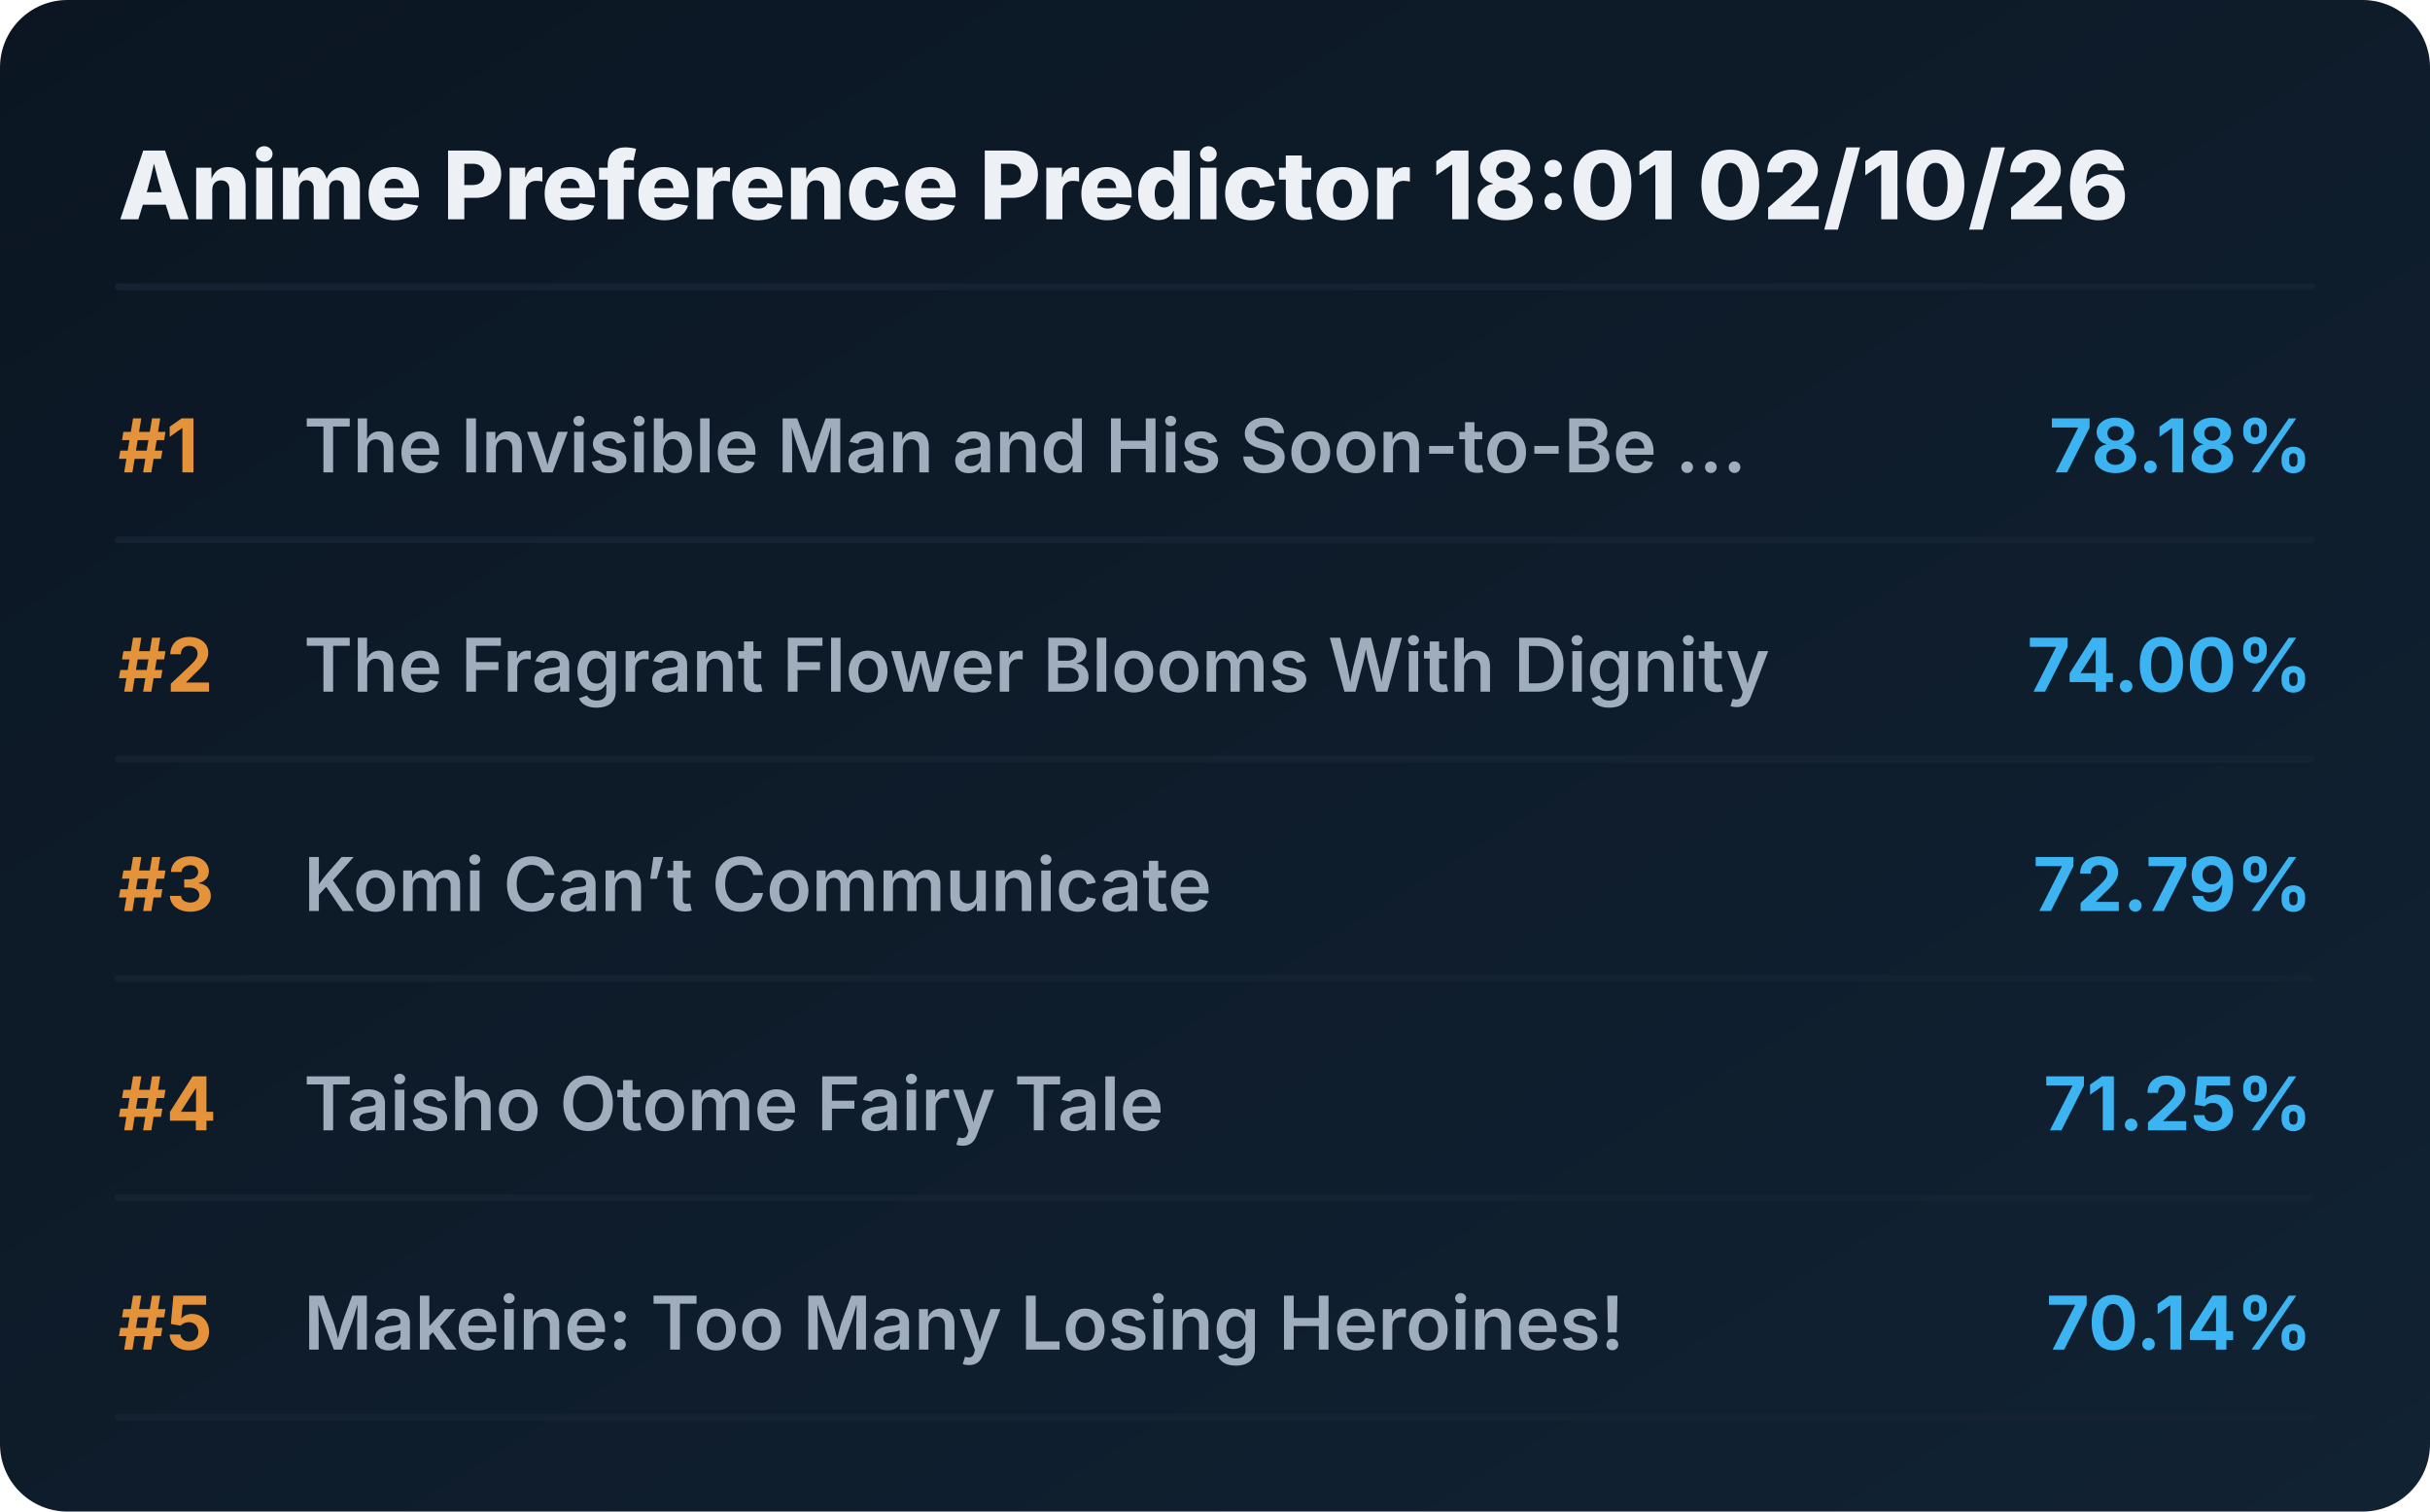
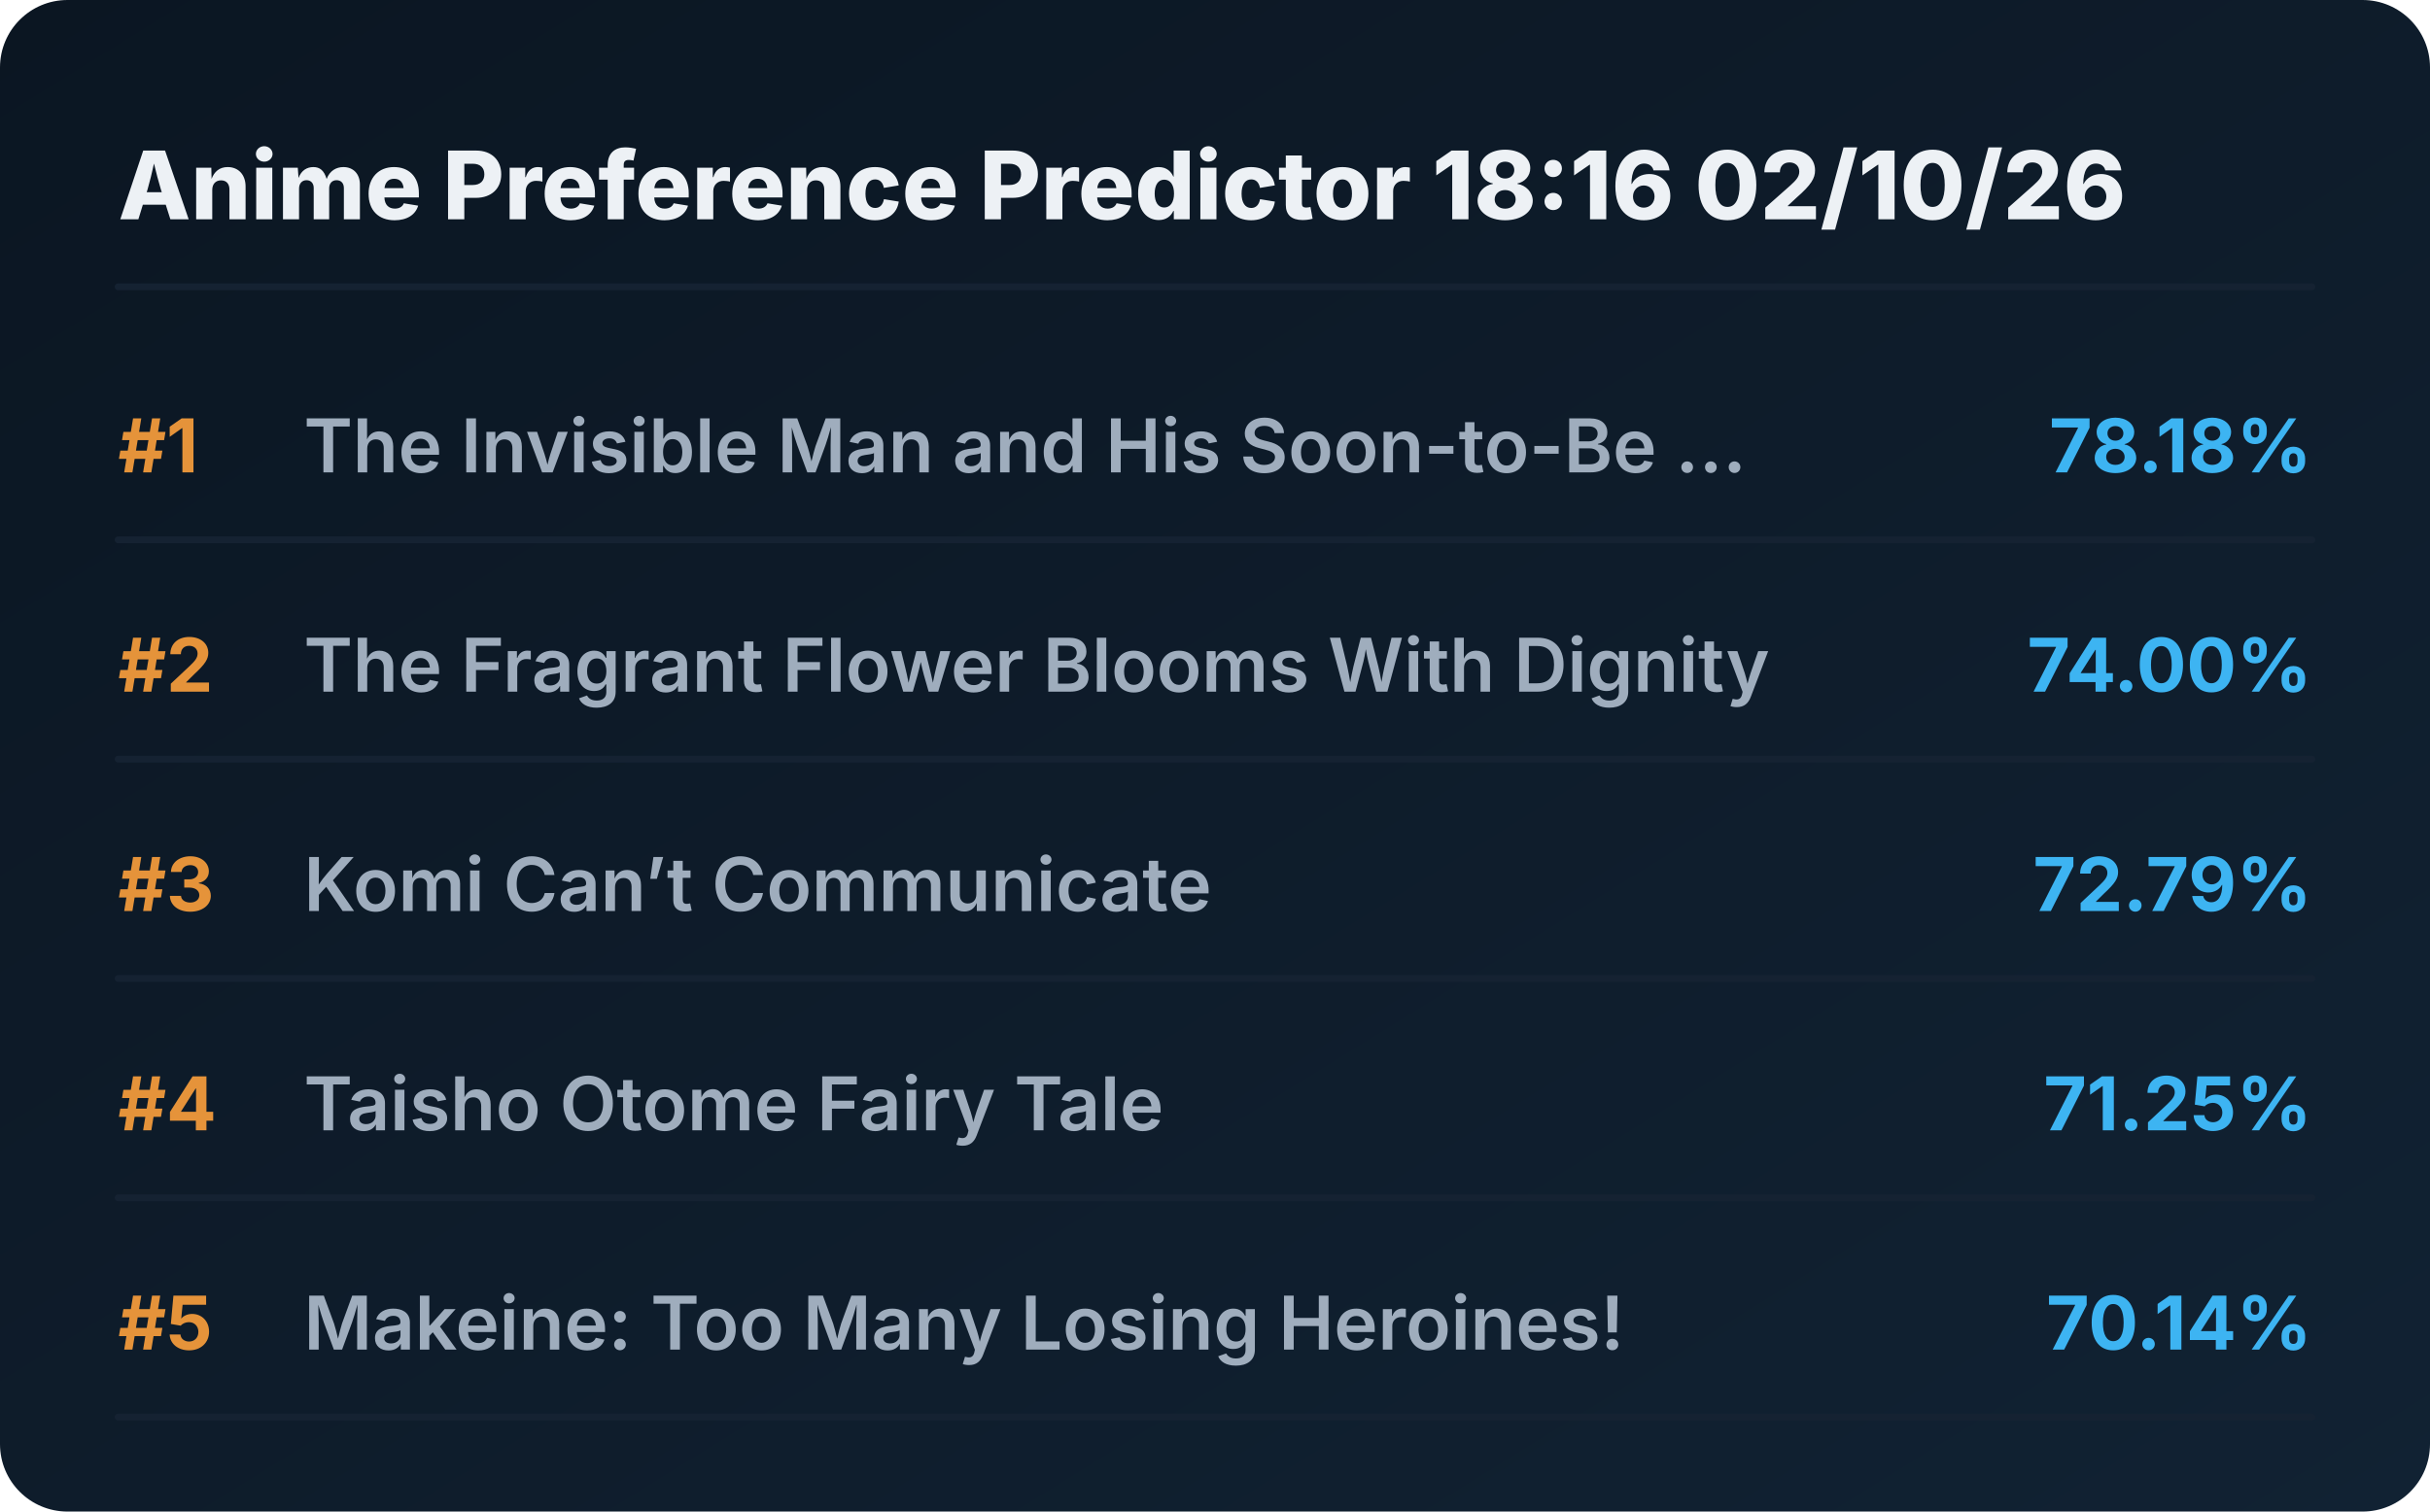
<svg xmlns="http://www.w3.org/2000/svg" viewBox="0 0 720 448" preserveAspectRatio="xMidYMid meet" style="width: 100%; height: auto; max-width: 720px;">
  <defs>
    <linearGradient id="boxGrad" x1="0%" y1="0%" x2="100%" y2="100%">
      <stop offset="0%" stop-color="#0b1622" />
      <stop offset="100%" stop-color="#112233" />
    </linearGradient>
    <clipPath id="titleClip">
      <rect x="90" y="0" width="510" height="100%" />
    </clipPath>
  </defs>
  <style>
    .bg { fill: url(#boxGrad); rx: 20px; }
    .header { font-family: 'Overpass', 'Inter', system-ui, sans-serif; font-weight: 800; font-size: 28px; fill: #edf1f5; }
    .rank { font-family: 'Overpass', 'Inter', system-ui, sans-serif; font-weight: 700; font-size: 22px; fill: #e5933a; }
    .title { font-family: 'Overpass', 'Inter', system-ui, sans-serif; font-weight: 600; font-size: 22px; fill: #9fadbd; }
    .score { font-family: 'Overpass', 'Inter', system-ui, sans-serif; font-weight: 700; font-size: 22px; fill: #3db4f2; }
    .line { stroke: #152232; stroke-width: 2; stroke-linecap: round; }
  </style>
  <rect class="bg" width="720" height="448" />
-   <text x="35" y="65" class="header">Anime Preference Predictor 18:01 02/10/26</text>
+   <text x="35" y="65" class="header">Anime Preference Predictor 18:16 02/10/26</text>
  <line x1="35" y1="85" x2="685" y2="85" class="line" />
  <g transform="translate(0, 0)">
    <text x="35" y="140" class="rank">#1</text>
    <text x="90" y="140" class="title">The Invisible Man and His Soon-to-Be ...</text>
    <text x="685" y="140" class="score" text-anchor="end">78.18%</text>
    <line x1="35" y1="160" x2="685" y2="160" class="line" />
  </g>
  <g transform="translate(0, 65)">
    <text x="35" y="140" class="rank">#2</text>
    <text x="90" y="140" class="title">The Fragrant Flower Blooms With Dignity</text>
    <text x="685" y="140" class="score" text-anchor="end">74.00%</text>
    <line x1="35" y1="160" x2="685" y2="160" class="line" />
  </g>
  <g transform="translate(0, 130)">
    <text x="35" y="140" class="rank">#3</text>
    <text x="90" y="140" class="title">Komi Can’t Communicate</text>
    <text x="685" y="140" class="score" text-anchor="end">72.79%</text>
    <line x1="35" y1="160" x2="685" y2="160" class="line" />
  </g>
  <g transform="translate(0, 195)">
    <text x="35" y="140" class="rank">#4</text>
    <text x="90" y="140" class="title">Taisho Otome Fairy Tale</text>
    <text x="685" y="140" class="score" text-anchor="end">71.25%</text>
    <line x1="35" y1="160" x2="685" y2="160" class="line" />
  </g>
  <g transform="translate(0, 260)">
    <text x="35" y="140" class="rank">#5</text>
    <text x="90" y="140" class="title">Makeine: Too Many Losing Heroines!</text>
    <text x="685" y="140" class="score" text-anchor="end">70.14%</text>
    <line x1="35" y1="160" x2="685" y2="160" class="line" />
  </g>
</svg>
